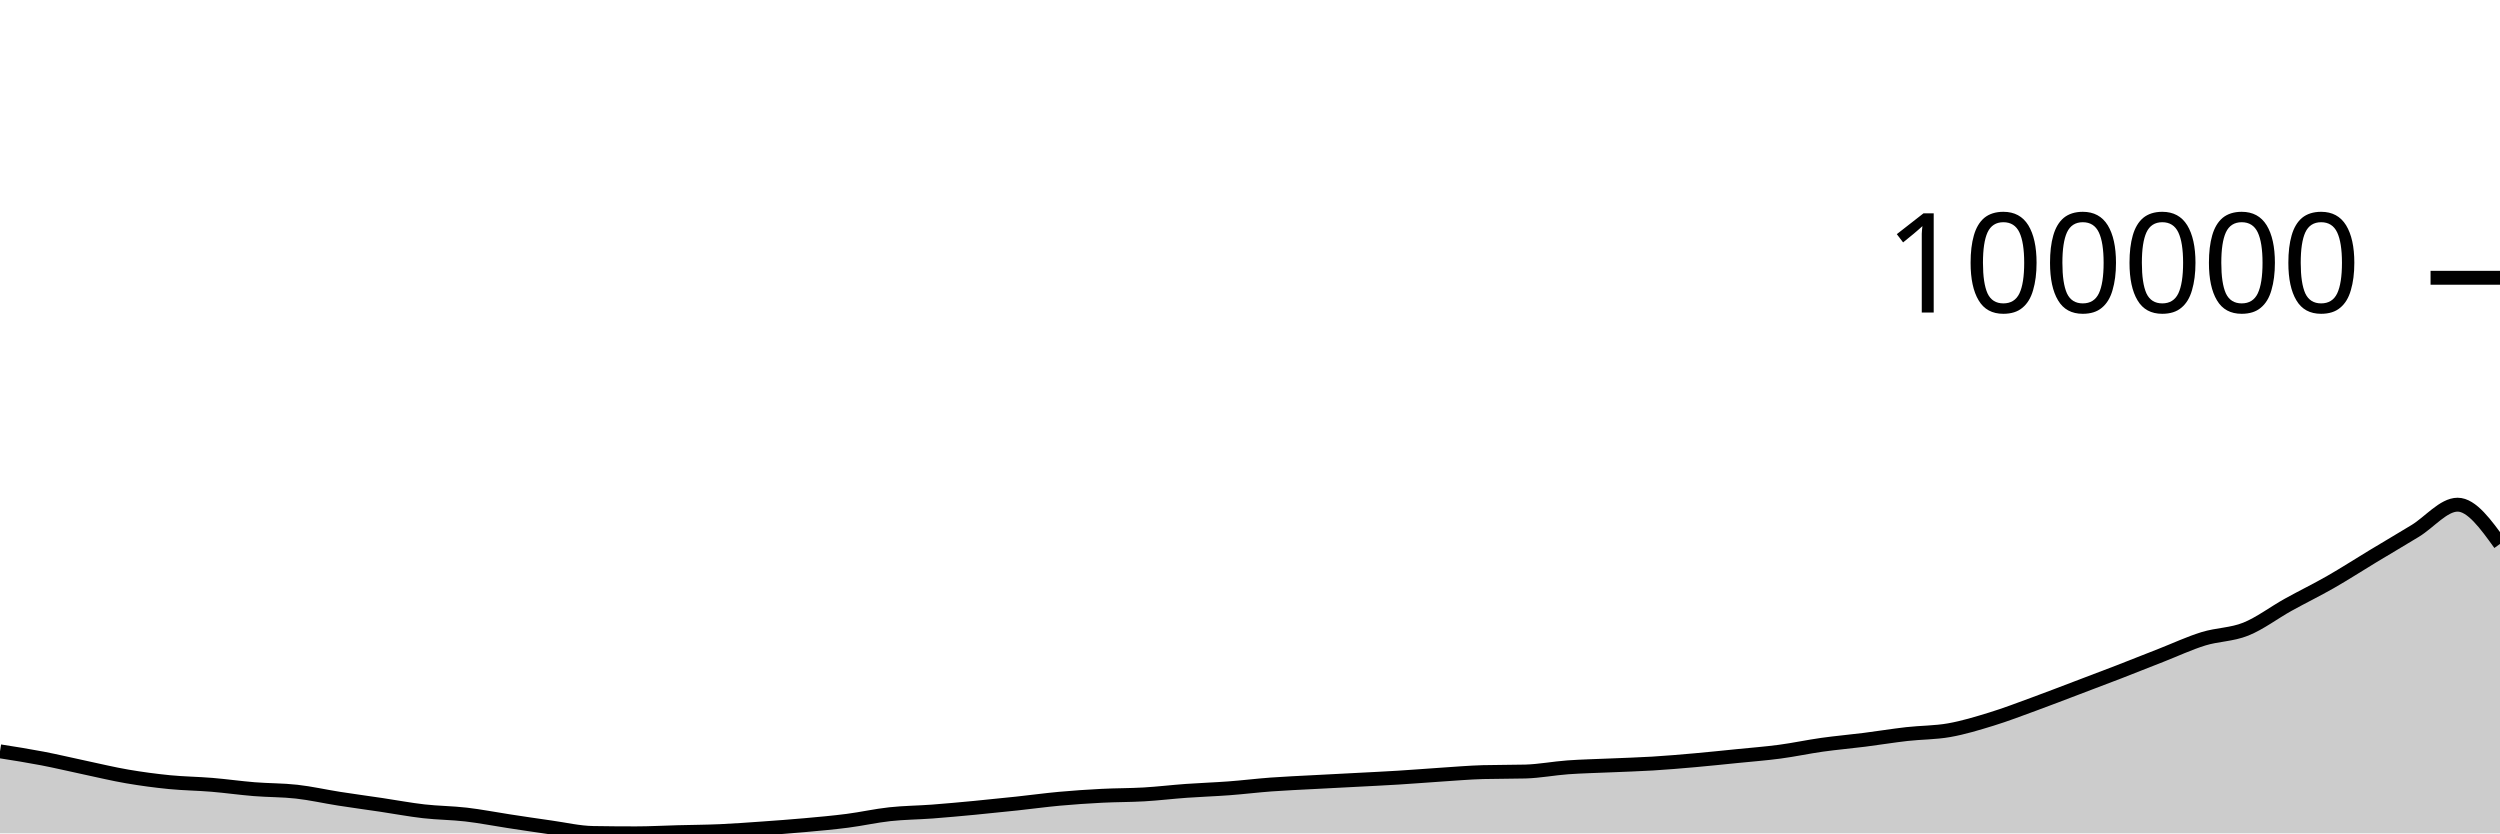
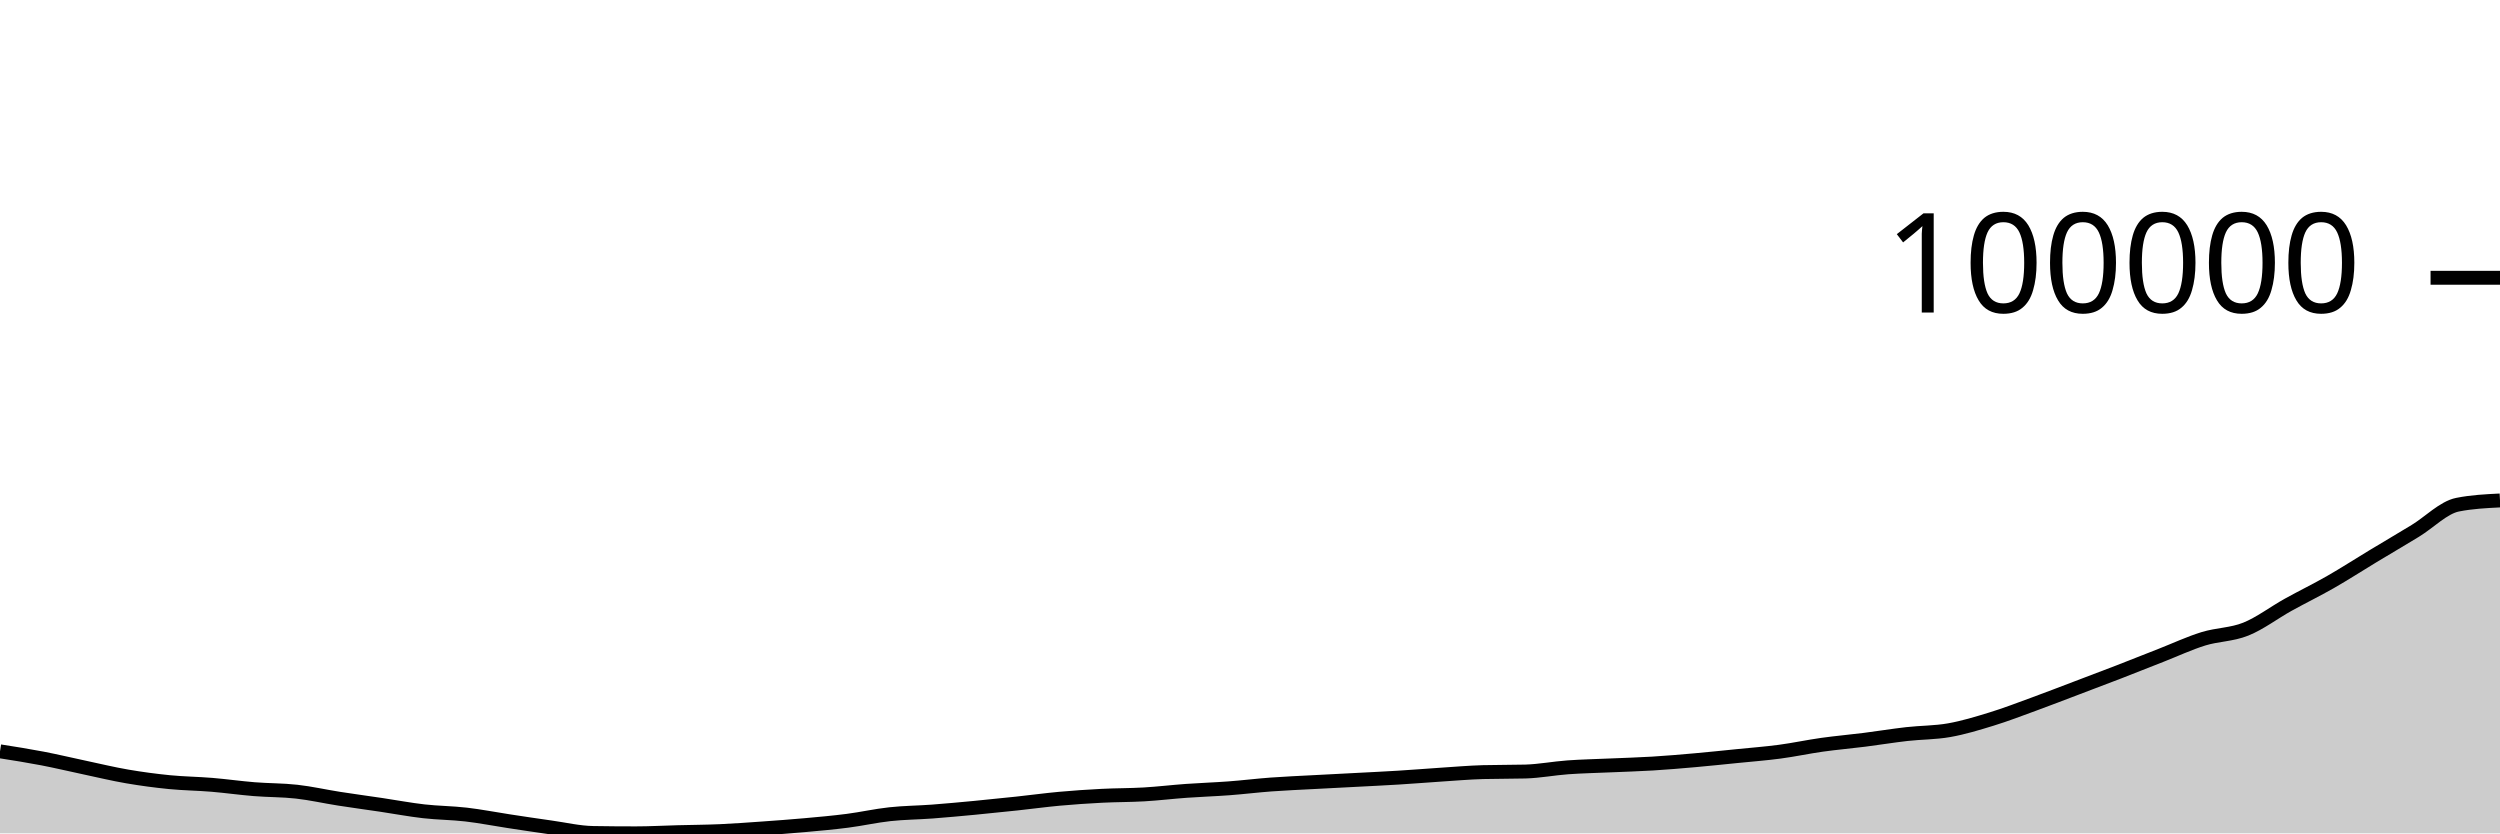
<svg xmlns="http://www.w3.org/2000/svg" viewBox="0 0 180 60">
  <g transform="translate(0,20)">
-     <path class="area" fill="rgba(0, 0, 0, 0.2)" d="M0,34.095C1.017,34.255,2.034,34.415,3.051,34.61C4.068,34.806,5.085,35.051,6.102,35.266C7.119,35.482,8.136,35.729,9.153,35.903C10.169,36.078,11.186,36.213,12.203,36.314C13.22,36.414,14.237,36.423,15.254,36.507C16.271,36.592,17.288,36.738,18.305,36.82C19.322,36.903,20.339,36.885,21.356,37C22.373,37.114,23.39,37.347,24.407,37.506C25.424,37.665,26.441,37.801,27.458,37.952C28.475,38.104,29.492,38.297,30.508,38.413C31.525,38.529,32.542,38.53,33.559,38.648C34.576,38.766,35.593,38.968,36.61,39.122C37.627,39.277,38.644,39.432,39.661,39.574C40.678,39.716,41.695,39.959,42.712,39.975C43.729,39.992,44.746,40,45.763,40C46.78,40,47.797,39.942,48.814,39.916C49.831,39.889,50.847,39.885,51.864,39.84C52.881,39.795,53.898,39.719,54.915,39.647C55.932,39.575,56.949,39.501,57.966,39.409C58.983,39.318,60,39.227,61.017,39.096C62.034,38.965,63.051,38.733,64.068,38.623C65.085,38.512,66.102,38.508,67.119,38.432C68.136,38.355,69.153,38.26,70.169,38.164C71.186,38.067,72.203,37.962,73.22,37.853C74.237,37.745,75.254,37.604,76.271,37.511C77.288,37.419,78.305,37.35,79.322,37.298C80.339,37.245,81.356,37.256,82.373,37.197C83.39,37.137,84.407,37.014,85.424,36.941C86.441,36.868,87.458,36.836,88.475,36.76C89.492,36.684,90.508,36.558,91.525,36.483C92.542,36.408,93.559,36.367,94.576,36.312C95.593,36.257,96.61,36.207,97.627,36.153C98.644,36.099,99.661,36.052,100.678,35.989C101.695,35.927,102.712,35.843,103.729,35.776C104.746,35.71,105.763,35.621,106.78,35.592C107.797,35.564,108.814,35.578,109.831,35.55C110.847,35.521,111.864,35.322,112.881,35.248C113.898,35.175,114.915,35.156,115.932,35.11C116.949,35.065,117.966,35.038,118.983,34.976C120,34.914,121.017,34.827,122.034,34.737C123.051,34.647,124.068,34.539,125.085,34.437C126.102,34.334,127.119,34.258,128.136,34.122C129.153,33.987,130.169,33.767,131.186,33.624C132.203,33.482,133.22,33.394,134.237,33.266C135.254,33.137,136.271,32.969,137.288,32.853C138.305,32.738,139.322,32.754,140.339,32.574C141.356,32.394,142.373,32.085,143.39,31.772C144.407,31.46,145.424,31.068,146.441,30.696C147.458,30.325,148.475,29.929,149.492,29.544C150.508,29.158,151.525,28.777,152.542,28.383C153.559,27.99,154.576,27.582,155.593,27.184C156.61,26.785,157.627,26.309,158.644,25.994C159.661,25.68,160.678,25.705,161.695,25.297C162.712,24.889,163.729,24.11,164.746,23.545C165.763,22.98,166.78,22.488,167.797,21.906C168.814,21.324,169.831,20.667,170.847,20.053C171.864,19.44,172.881,18.843,173.898,18.224C174.915,17.605,175.932,16.337,176.949,16.337C177.966,16.337,178.983,17.75,180,19.163L180,40C178.983,40,177.966,40,176.949,40C175.932,40,174.915,40,173.898,40C172.881,40,171.864,40,170.847,40C169.831,40,168.814,40,167.797,40C166.78,40,165.763,40,164.746,40C163.729,40,162.712,40,161.695,40C160.678,40,159.661,40,158.644,40C157.627,40,156.61,40,155.593,40C154.576,40,153.559,40,152.542,40C151.525,40,150.508,40,149.492,40C148.475,40,147.458,40,146.441,40C145.424,40,144.407,40,143.39,40C142.373,40,141.356,40,140.339,40C139.322,40,138.305,40,137.288,40C136.271,40,135.254,40,134.237,40C133.22,40,132.203,40,131.186,40C130.169,40,129.153,40,128.136,40C127.119,40,126.102,40,125.085,40C124.068,40,123.051,40,122.034,40C121.017,40,120,40,118.983,40C117.966,40,116.949,40,115.932,40C114.915,40,113.898,40,112.881,40C111.864,40,110.847,40,109.831,40C108.814,40,107.797,40,106.78,40C105.763,40,104.746,40,103.729,40C102.712,40,101.695,40,100.678,40C99.661,40,98.644,40,97.627,40C96.61,40,95.593,40,94.576,40C93.559,40,92.542,40,91.525,40C90.508,40,89.492,40,88.475,40C87.458,40,86.441,40,85.424,40C84.407,40,83.39,40,82.373,40C81.356,40,80.339,40,79.322,40C78.305,40,77.288,40,76.271,40C75.254,40,74.237,40,73.22,40C72.203,40,71.186,40,70.169,40C69.153,40,68.136,40,67.119,40C66.102,40,65.085,40,64.068,40C63.051,40,62.034,40,61.017,40C60,40,58.983,40,57.966,40C56.949,40,55.932,40,54.915,40C53.898,40,52.881,40,51.864,40C50.847,40,49.831,40,48.814,40C47.797,40,46.78,40,45.763,40C44.746,40,43.729,40,42.712,40C41.695,40,40.678,40,39.661,40C38.644,40,37.627,40,36.61,40C35.593,40,34.576,40,33.559,40C32.542,40,31.525,40,30.508,40C29.492,40,28.475,40,27.458,40C26.441,40,25.424,40,24.407,40C23.39,40,22.373,40,21.356,40C20.339,40,19.322,40,18.305,40C17.288,40,16.271,40,15.254,40C14.237,40,13.22,40,12.203,40C11.186,40,10.169,40,9.153,40C8.136,40,7.119,40,6.102,40C5.085,40,4.068,40,3.051,40C2.034,40,1.017,40,0,40Z" />
-     <path class="line" stroke="black" fill="none" d="M0,34.095C1.017,34.255,2.034,34.415,3.051,34.61C4.068,34.806,5.085,35.051,6.102,35.266C7.119,35.482,8.136,35.729,9.153,35.903C10.169,36.078,11.186,36.213,12.203,36.314C13.22,36.414,14.237,36.423,15.254,36.507C16.271,36.592,17.288,36.738,18.305,36.82C19.322,36.903,20.339,36.885,21.356,37C22.373,37.114,23.39,37.347,24.407,37.506C25.424,37.665,26.441,37.801,27.458,37.952C28.475,38.104,29.492,38.297,30.508,38.413C31.525,38.529,32.542,38.53,33.559,38.648C34.576,38.766,35.593,38.968,36.61,39.122C37.627,39.277,38.644,39.432,39.661,39.574C40.678,39.716,41.695,39.959,42.712,39.975C43.729,39.992,44.746,40,45.763,40C46.78,40,47.797,39.942,48.814,39.916C49.831,39.889,50.847,39.885,51.864,39.84C52.881,39.795,53.898,39.719,54.915,39.647C55.932,39.575,56.949,39.501,57.966,39.409C58.983,39.318,60,39.227,61.017,39.096C62.034,38.965,63.051,38.733,64.068,38.623C65.085,38.512,66.102,38.508,67.119,38.432C68.136,38.355,69.153,38.26,70.169,38.164C71.186,38.067,72.203,37.962,73.22,37.853C74.237,37.745,75.254,37.604,76.271,37.511C77.288,37.419,78.305,37.35,79.322,37.298C80.339,37.245,81.356,37.256,82.373,37.197C83.39,37.137,84.407,37.014,85.424,36.941C86.441,36.868,87.458,36.836,88.475,36.76C89.492,36.684,90.508,36.558,91.525,36.483C92.542,36.408,93.559,36.367,94.576,36.312C95.593,36.257,96.61,36.207,97.627,36.153C98.644,36.099,99.661,36.052,100.678,35.989C101.695,35.927,102.712,35.843,103.729,35.776C104.746,35.71,105.763,35.621,106.78,35.592C107.797,35.564,108.814,35.578,109.831,35.55C110.847,35.521,111.864,35.322,112.881,35.248C113.898,35.175,114.915,35.156,115.932,35.11C116.949,35.065,117.966,35.038,118.983,34.976C120,34.914,121.017,34.827,122.034,34.737C123.051,34.647,124.068,34.539,125.085,34.437C126.102,34.334,127.119,34.258,128.136,34.122C129.153,33.987,130.169,33.767,131.186,33.624C132.203,33.482,133.22,33.394,134.237,33.266C135.254,33.137,136.271,32.969,137.288,32.853C138.305,32.738,139.322,32.754,140.339,32.574C141.356,32.394,142.373,32.085,143.39,31.772C144.407,31.46,145.424,31.068,146.441,30.696C147.458,30.325,148.475,29.929,149.492,29.544C150.508,29.158,151.525,28.777,152.542,28.383C153.559,27.99,154.576,27.582,155.593,27.184C156.61,26.785,157.627,26.309,158.644,25.994C159.661,25.68,160.678,25.705,161.695,25.297C162.712,24.889,163.729,24.11,164.746,23.545C165.763,22.98,166.78,22.488,167.797,21.906C168.814,21.324,169.831,20.667,170.847,20.053C171.864,19.44,172.881,18.843,173.898,18.224C174.915,17.605,175.932,16.337,176.949,16.337C177.966,16.337,178.983,17.75,180,19.163" />
+     <path class="area" fill="rgba(0, 0, 0, 0.2)" d="M0,34.095C1.017,34.255,2.034,34.415,3.051,34.61C4.068,34.806,5.085,35.051,6.102,35.266C7.119,35.482,8.136,35.729,9.153,35.903C10.169,36.078,11.186,36.213,12.203,36.314C13.22,36.414,14.237,36.423,15.254,36.507C16.271,36.592,17.288,36.738,18.305,36.82C19.322,36.903,20.339,36.885,21.356,37C22.373,37.114,23.39,37.347,24.407,37.506C25.424,37.665,26.441,37.801,27.458,37.952C28.475,38.104,29.492,38.297,30.508,38.413C31.525,38.529,32.542,38.53,33.559,38.648C34.576,38.766,35.593,38.968,36.61,39.122C37.627,39.277,38.644,39.432,39.661,39.574C40.678,39.716,41.695,39.959,42.712,39.975C43.729,39.992,44.746,40,45.763,40C46.78,40,47.797,39.942,48.814,39.916C49.831,39.889,50.847,39.885,51.864,39.84C52.881,39.795,53.898,39.719,54.915,39.647C55.932,39.575,56.949,39.501,57.966,39.409C58.983,39.318,60,39.227,61.017,39.096C62.034,38.965,63.051,38.733,64.068,38.623C65.085,38.512,66.102,38.508,67.119,38.432C68.136,38.355,69.153,38.26,70.169,38.164C71.186,38.067,72.203,37.962,73.22,37.853C74.237,37.745,75.254,37.604,76.271,37.511C77.288,37.419,78.305,37.35,79.322,37.298C80.339,37.245,81.356,37.256,82.373,37.197C83.39,37.137,84.407,37.014,85.424,36.941C86.441,36.868,87.458,36.836,88.475,36.76C89.492,36.684,90.508,36.558,91.525,36.483C92.542,36.408,93.559,36.367,94.576,36.312C95.593,36.257,96.61,36.207,97.627,36.153C98.644,36.099,99.661,36.052,100.678,35.989C101.695,35.927,102.712,35.843,103.729,35.776C104.746,35.71,105.763,35.621,106.78,35.592C107.797,35.564,108.814,35.578,109.831,35.55C110.847,35.521,111.864,35.322,112.881,35.248C113.898,35.175,114.915,35.156,115.932,35.11C116.949,35.065,117.966,35.038,118.983,34.976C120,34.914,121.017,34.827,122.034,34.737C123.051,34.647,124.068,34.539,125.085,34.437C126.102,34.334,127.119,34.258,128.136,34.122C129.153,33.987,130.169,33.767,131.186,33.624C132.203,33.482,133.22,33.394,134.237,33.266C135.254,33.137,136.271,32.969,137.288,32.853C138.305,32.738,139.322,32.754,140.339,32.574C141.356,32.394,142.373,32.085,143.39,31.772C144.407,31.46,145.424,31.068,146.441,30.696C147.458,30.325,148.475,29.929,149.492,29.544C150.508,29.158,151.525,28.777,152.542,28.383C153.559,27.99,154.576,27.582,155.593,27.184C156.61,26.785,157.627,26.309,158.644,25.994C159.661,25.68,160.678,25.705,161.695,25.297C162.712,24.889,163.729,24.11,164.746,23.545C165.763,22.98,166.78,22.488,167.797,21.906C168.814,21.324,169.831,20.667,170.847,20.053C171.864,19.44,172.881,18.843,173.898,18.224C174.915,17.605,175.932,16.539,176.949,16.337C177.966,16.134,178.983,16.084,180,16.033L180,40C178.983,40,177.966,40,176.949,40C175.932,40,174.915,40,173.898,40C172.881,40,171.864,40,170.847,40C169.831,40,168.814,40,167.797,40C166.78,40,165.763,40,164.746,40C163.729,40,162.712,40,161.695,40C160.678,40,159.661,40,158.644,40C157.627,40,156.61,40,155.593,40C154.576,40,153.559,40,152.542,40C151.525,40,150.508,40,149.492,40C148.475,40,147.458,40,146.441,40C145.424,40,144.407,40,143.39,40C142.373,40,141.356,40,140.339,40C139.322,40,138.305,40,137.288,40C136.271,40,135.254,40,134.237,40C133.22,40,132.203,40,131.186,40C130.169,40,129.153,40,128.136,40C127.119,40,126.102,40,125.085,40C124.068,40,123.051,40,122.034,40C121.017,40,120,40,118.983,40C117.966,40,116.949,40,115.932,40C114.915,40,113.898,40,112.881,40C111.864,40,110.847,40,109.831,40C108.814,40,107.797,40,106.78,40C105.763,40,104.746,40,103.729,40C102.712,40,101.695,40,100.678,40C99.661,40,98.644,40,97.627,40C96.61,40,95.593,40,94.576,40C93.559,40,92.542,40,91.525,40C90.508,40,89.492,40,88.475,40C87.458,40,86.441,40,85.424,40C84.407,40,83.39,40,82.373,40C81.356,40,80.339,40,79.322,40C78.305,40,77.288,40,76.271,40C75.254,40,74.237,40,73.22,40C72.203,40,71.186,40,70.169,40C69.153,40,68.136,40,67.119,40C66.102,40,65.085,40,64.068,40C63.051,40,62.034,40,61.017,40C60,40,58.983,40,57.966,40C56.949,40,55.932,40,54.915,40C53.898,40,52.881,40,51.864,40C50.847,40,49.831,40,48.814,40C47.797,40,46.78,40,45.763,40C44.746,40,43.729,40,42.712,40C41.695,40,40.678,40,39.661,40C38.644,40,37.627,40,36.61,40C35.593,40,34.576,40,33.559,40C32.542,40,31.525,40,30.508,40C29.492,40,28.475,40,27.458,40C26.441,40,25.424,40,24.407,40C23.39,40,22.373,40,21.356,40C20.339,40,19.322,40,18.305,40C17.288,40,16.271,40,15.254,40C14.237,40,13.22,40,12.203,40C11.186,40,10.169,40,9.153,40C8.136,40,7.119,40,6.102,40C5.085,40,4.068,40,3.051,40C2.034,40,1.017,40,0,40Z" />
+     <path class="line" stroke="black" fill="none" d="M0,34.095C1.017,34.255,2.034,34.415,3.051,34.61C4.068,34.806,5.085,35.051,6.102,35.266C7.119,35.482,8.136,35.729,9.153,35.903C10.169,36.078,11.186,36.213,12.203,36.314C13.22,36.414,14.237,36.423,15.254,36.507C16.271,36.592,17.288,36.738,18.305,36.82C19.322,36.903,20.339,36.885,21.356,37C22.373,37.114,23.39,37.347,24.407,37.506C25.424,37.665,26.441,37.801,27.458,37.952C28.475,38.104,29.492,38.297,30.508,38.413C31.525,38.529,32.542,38.53,33.559,38.648C34.576,38.766,35.593,38.968,36.61,39.122C37.627,39.277,38.644,39.432,39.661,39.574C40.678,39.716,41.695,39.959,42.712,39.975C43.729,39.992,44.746,40,45.763,40C46.78,40,47.797,39.942,48.814,39.916C49.831,39.889,50.847,39.885,51.864,39.84C52.881,39.795,53.898,39.719,54.915,39.647C55.932,39.575,56.949,39.501,57.966,39.409C58.983,39.318,60,39.227,61.017,39.096C62.034,38.965,63.051,38.733,64.068,38.623C65.085,38.512,66.102,38.508,67.119,38.432C68.136,38.355,69.153,38.26,70.169,38.164C71.186,38.067,72.203,37.962,73.22,37.853C74.237,37.745,75.254,37.604,76.271,37.511C77.288,37.419,78.305,37.35,79.322,37.298C80.339,37.245,81.356,37.256,82.373,37.197C83.39,37.137,84.407,37.014,85.424,36.941C86.441,36.868,87.458,36.836,88.475,36.76C89.492,36.684,90.508,36.558,91.525,36.483C92.542,36.408,93.559,36.367,94.576,36.312C95.593,36.257,96.61,36.207,97.627,36.153C98.644,36.099,99.661,36.052,100.678,35.989C101.695,35.927,102.712,35.843,103.729,35.776C104.746,35.71,105.763,35.621,106.78,35.592C107.797,35.564,108.814,35.578,109.831,35.55C110.847,35.521,111.864,35.322,112.881,35.248C113.898,35.175,114.915,35.156,115.932,35.11C116.949,35.065,117.966,35.038,118.983,34.976C120,34.914,121.017,34.827,122.034,34.737C123.051,34.647,124.068,34.539,125.085,34.437C126.102,34.334,127.119,34.258,128.136,34.122C129.153,33.987,130.169,33.767,131.186,33.624C132.203,33.482,133.22,33.394,134.237,33.266C135.254,33.137,136.271,32.969,137.288,32.853C138.305,32.738,139.322,32.754,140.339,32.574C141.356,32.394,142.373,32.085,143.39,31.772C144.407,31.46,145.424,31.068,146.441,30.696C147.458,30.325,148.475,29.929,149.492,29.544C150.508,29.158,151.525,28.777,152.542,28.383C153.559,27.99,154.576,27.582,155.593,27.184C156.61,26.785,157.627,26.309,158.644,25.994C159.661,25.68,160.678,25.705,161.695,25.297C162.712,24.889,163.729,24.11,164.746,23.545C165.763,22.98,166.78,22.488,167.797,21.906C168.814,21.324,169.831,20.667,170.847,20.053C171.864,19.44,172.881,18.843,173.898,18.224C174.915,17.605,175.932,16.539,176.949,16.337C177.966,16.134,178.983,16.084,180,16.033" />
    <path class="axis-ceiling" stroke-width="1" stroke="black" fill="none" d="M175,0L180,0" />
    <text class="axis-ceiling-label" font-family="sans-serif" text-anchor="end" font-size="10px" x="170" y="2.5">100000</text>
  </g>
</svg>
